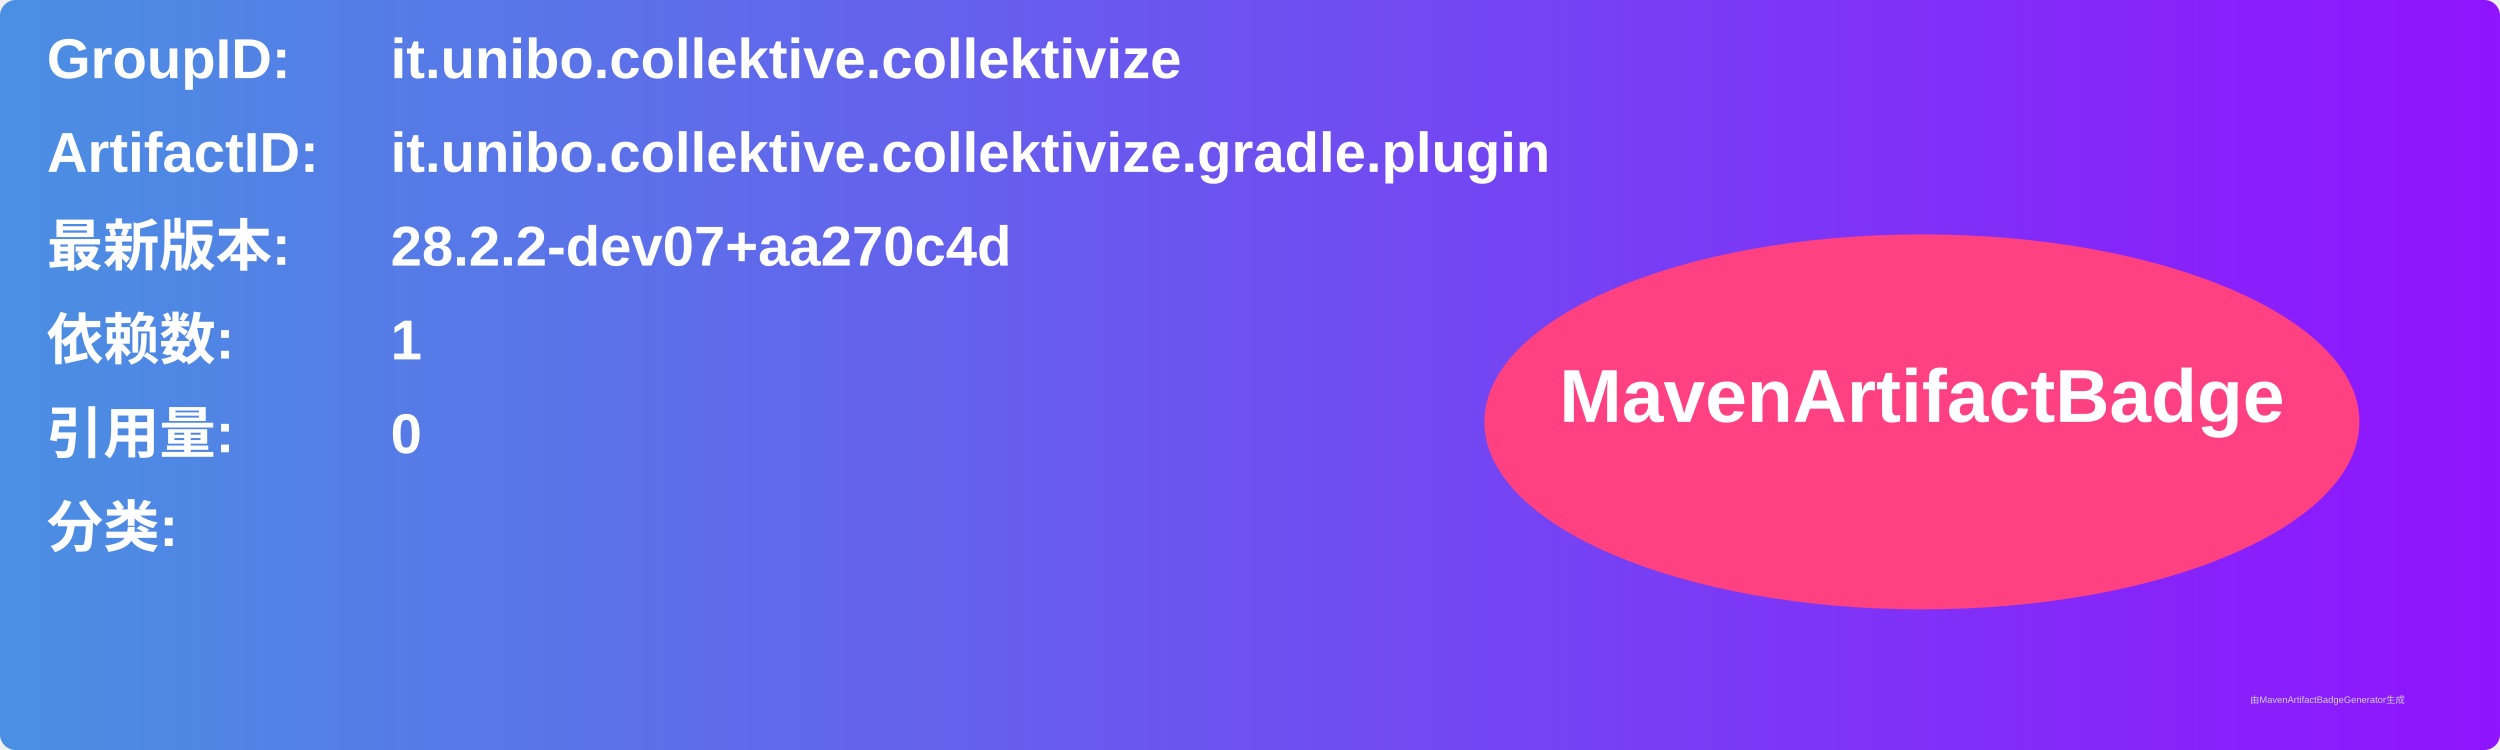
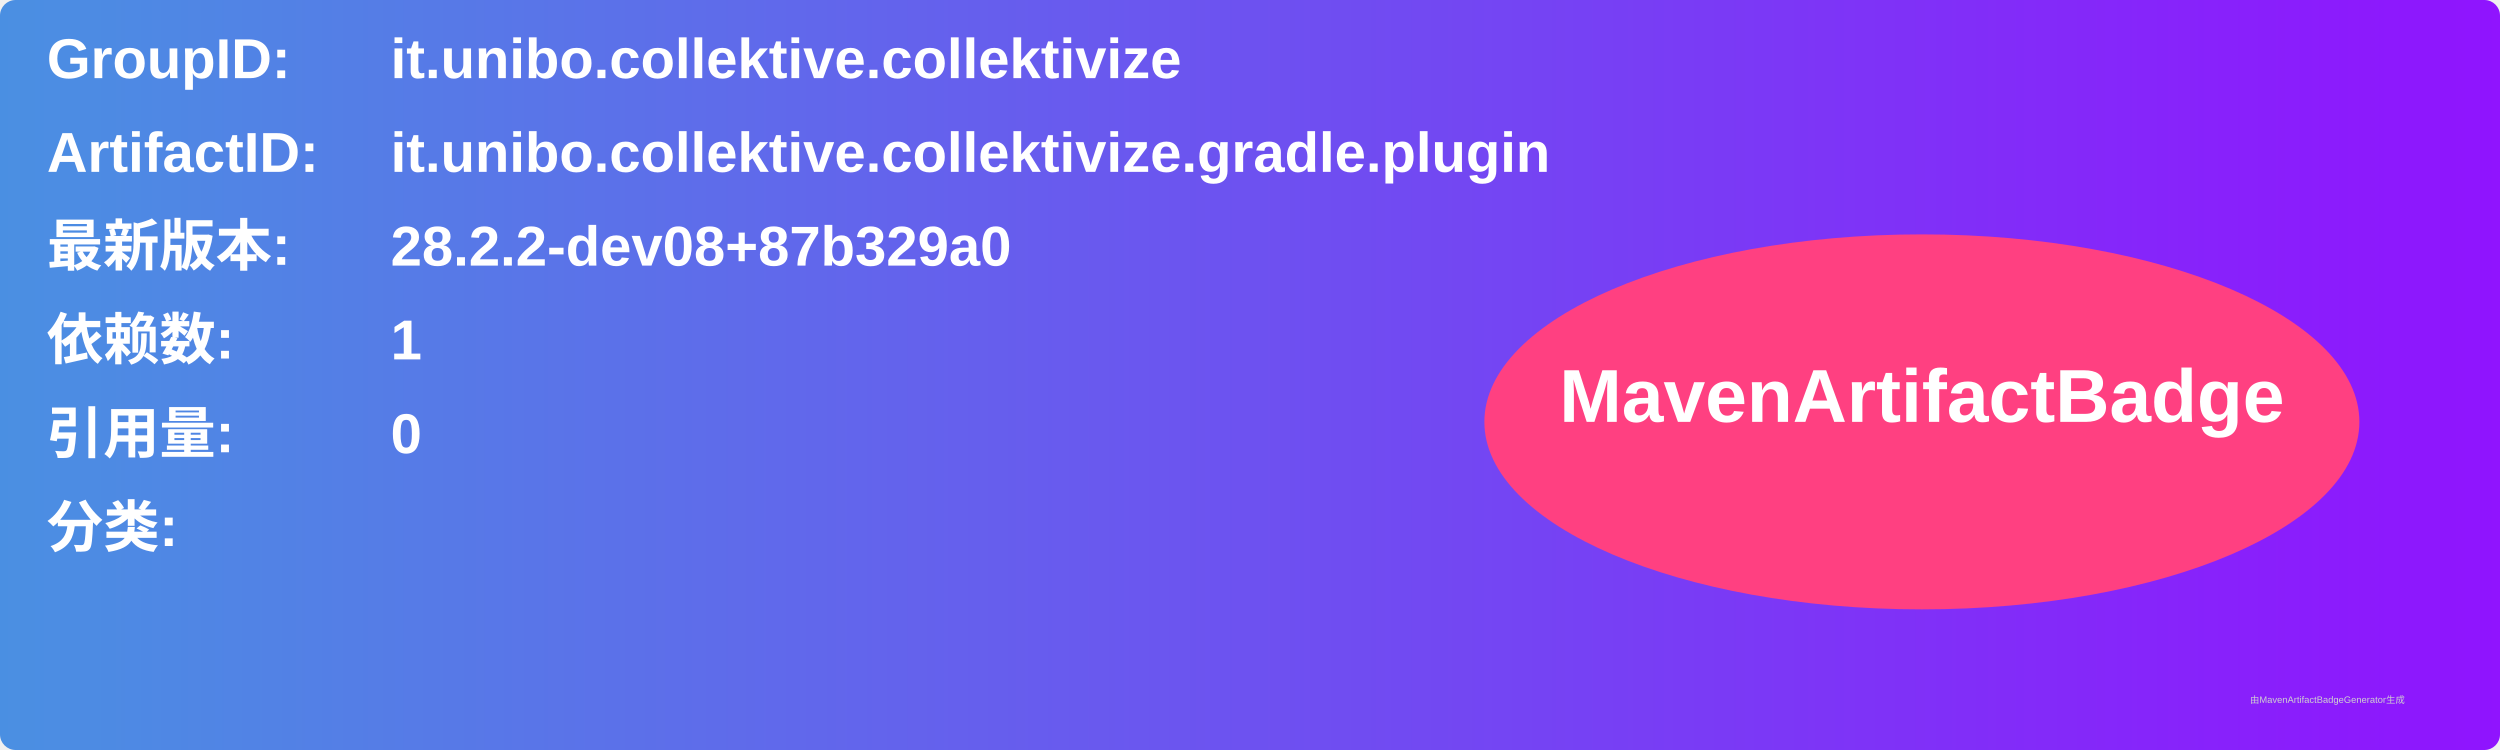
<svg xmlns="http://www.w3.org/2000/svg" width="800" height="240" viewBox="0 0 800 240">
  <linearGradient id="grad" x1="0%" y1="0%" x2="100%" y2="0%">
    <stop offset="0%" stop-color="#4a90e2" />
    <stop offset="100%" stop-color="#9013fe" />
  </linearGradient>
  <rect width="100%" height="100%" rx="5" ry="5" fill="url(#grad)" />
  <g transform="translate(15, 15)">
    <text x="0" y="10" font-family="Arial" font-size="18" fill="white" font-weight="bold" width="260">GroupID:</text>
    <text x="110" y="10" font-family="Arial" font-size="18" fill="white" font-weight="bold" width="460">it.unibo.collektive.collektivize</text>
    <text x="0" y="40" font-family="Arial" font-size="18" fill="white" font-weight="bold" width="260">ArtifactID:</text>
    <text x="110" y="40" font-family="Arial" font-size="18" fill="white" font-weight="bold" width="460">it.unibo.collektive.collektivize.gradle.plugin</text>
    <text x="0" y="70" font-family="Arial" font-size="18" fill="white" font-weight="bold">最新版本:</text>
    <text x="110" y="70" font-family="Arial" font-size="18" fill="white" font-weight="bold">
-       <tspan font-weight="bold">28.2.2-dev07+aa270c4d</tspan>
+       <tspan font-weight="bold">28.2.2-dev08+87b329a0</tspan>
    </text>
    <text x="0" y="100" font-family="Arial" font-size="18" fill="white" font-weight="bold">依赖数: </text>
    <text x="110" y="100" font-family="Arial" font-size="18" fill="white">
      <tspan font-weight="bold">1</tspan>
    </text>
    <text x="0" y="130" font-family="Arial" font-size="18" fill="white" font-weight="bold">引用量: </text>
    <text x="110" y="130" font-family="Arial" font-size="18" fill="white">
      <tspan font-weight="bold">0</tspan>
    </text>
    <text x="0" y="160" font-family="Arial" font-size="18" fill="white" font-weight="bold">分类:</text>
    <text x="10" y="190" font-family="Arial" font-size="10" fill="white">
      <tspan font-weight="bold" />
    </text>
    <ellipse cx="600" cy="120" rx="140" ry="60" fill="#ff4081" />
    <text x="600" y="120" text-anchor="middle" font-family="Arial" font-size="24" fill="white" font-weight="bold">MavenArtifactBadge</text>
  </g>
  <text x="720" y="225" font-family="Arial" font-size="3" fill="#d0d0d0">由MavenArtifactBadgeGenerator生成</text>
</svg>
